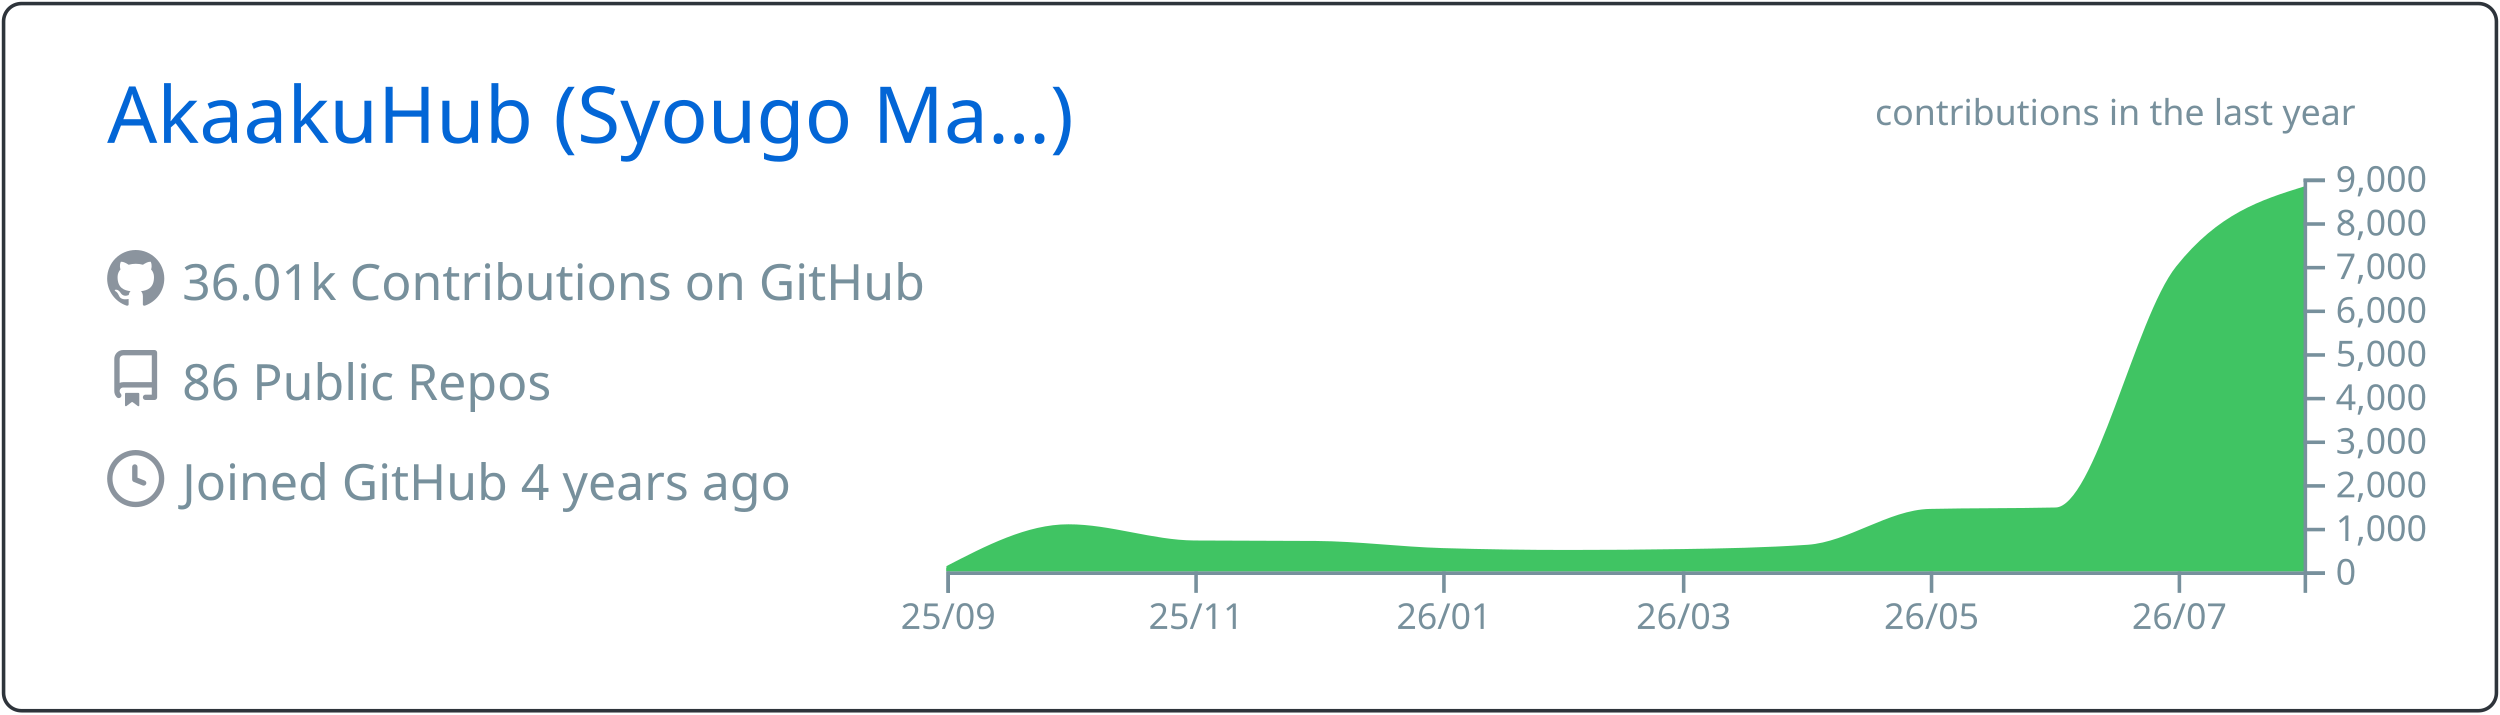
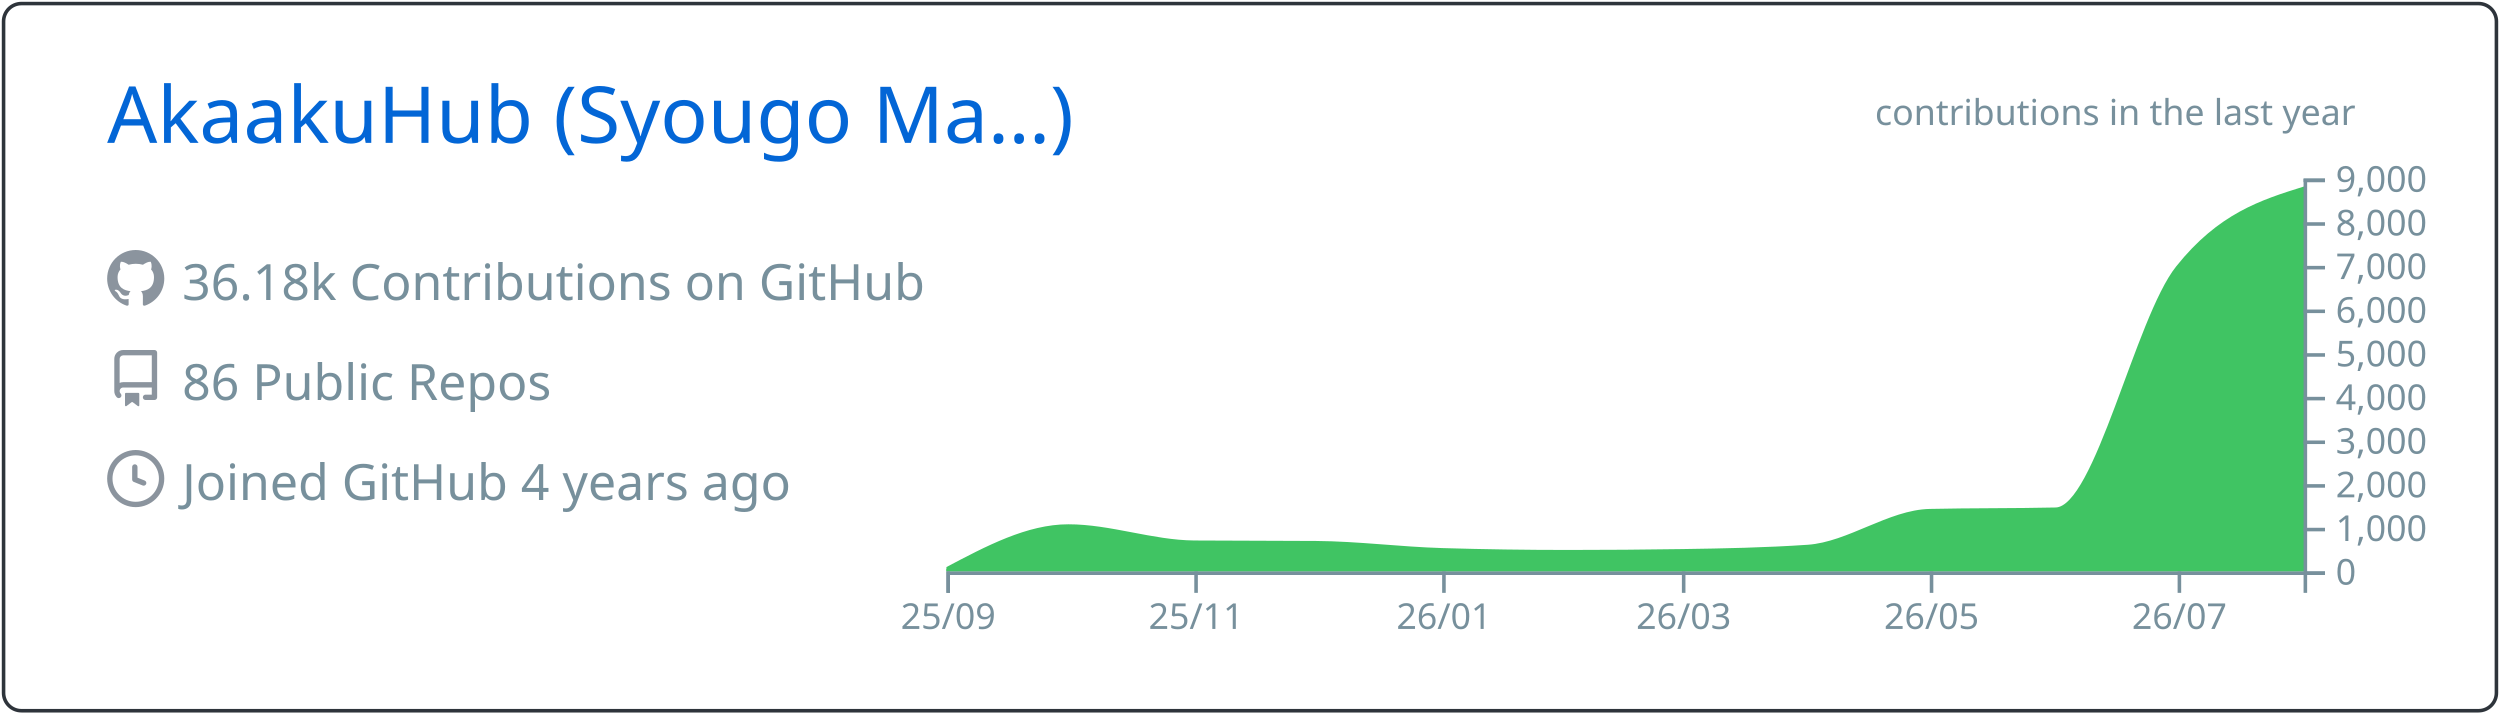
<svg xmlns="http://www.w3.org/2000/svg" width="700" height="200" viewBox="0 0 700 200">
  <style>* {
          font-family: 'Segoe UI', Ubuntu, "Helvetica Neue", Sans-Serif
        }</style>
  <g class="gpsc-root">
    <rect x="1" y="1" rx="5" ry="5" height="99%" width="99.714%" stroke="#2e343b" stroke-width="1" fill="#ffffff00" stroke-opacity="1" />
    <text x="30" y="40" class="gpsc-item" style="--gpsc-i: 0; font-size: 22px; fill: #0366d6;">AkaakuHub (Syougo Ma…)</text>
    <g transform="translate(0,40)">
      <g transform="translate(30,30)">
        <g class="gpsc-item" style="--gpsc-i: 0;">
          <g transform="translate(0,0)" width="14" height="14" fill="#8b949e">
            <path fill-rule="evenodd" d="M8 0C3.58 0 0 3.58 0 8c0 3.54 2.29 6.53 5.47 7.59.4.07.55-.17.55-.38 0-.19-.01-.82-.01-1.49-2.01.37-2.53-.49-2.69-.94-.09-.23-.48-.94-.82-1.13-.28-.15-.68-.52-.01-.53.63-.01 1.08.58 1.23.82.72 1.21 1.87.87 2.33.66.07-.52.28-.87.51-1.07-1.78-.2-3.64-.89-3.64-3.95 0-.87.31-1.59.82-2.15-.08-.2-.36-1.02.08-2.12 0 0 .67-.21 2.2.82.64-.18 1.32-.27 2-.27.68 0 1.36.09 2 .27 1.53-1.04 2.2-.82 2.2-.82.44 1.1.16 1.92.08 2.12.51.56.82 1.27.82 2.15 0 3.07-1.87 3.75-3.65 3.95.29.25.54.73.54 1.48 0 1.07-.01 1.93-.01 2.2 0 .21.15.46.55.38A8.013 8.013 0 0016 8c0-4.42-3.58-8-8-8z" />
          </g>
        </g>
        <g class="gpsc-item" style="--gpsc-i: 1;">
          <g transform="translate(0,28)" width="14" height="14" fill="#8b949e">
            <path fill-rule="evenodd" d="M2 2.5A2.5 2.5 0 014.5 0h8.75a.75.75 0 01.75.75v12.5a.75.75 0 01-.75.75h-2.5a.75.75 0 110-1.5h1.75v-2h-8a1 1 0 00-.714 1.7.75.75 0 01-1.072 1.05A2.495 2.495 0 012 11.5v-9zm10.5-1V9h-8c-.356 0-.694.074-1 .208V2.5a1 1 0 011-1h8zM5 12.25v3.25a.25.25 0 00.4.2l1.45-1.087a.25.25 0 01.3 0L8.6 15.7a.25.25 0 00.4-.2v-3.25a.25.25 0 00-.25-.25h-3.5a.25.25 0 00-.25.25z" />
          </g>
        </g>
        <g class="gpsc-item" style="--gpsc-i: 2;">
          <g transform="translate(0,56)" width="14" height="14" fill="#8b949e">
            <path fill-rule="evenodd" d="M1.5 8a6.5 6.5 0 1113 0 6.5 6.5 0 01-13 0zM8 0a8 8 0 100 16A8 8 0 008 0zm.5 4.75a.75.75 0 00-1.5 0v3.5a.75.75 0 00.471.696l2.5 1a.75.75 0 00.557-1.392L8.5 7.742V4.75z" />
          </g>
        </g>
-         <text x="21" y="14" class="gpsc-item" style="--gpsc-i: 0; fill: #77909c; font-size: 14px;">36.01k Contributions on GitHub</text>
+         <text x="21" y="14" class="gpsc-item" style="--gpsc-i: 0; fill: #77909c; font-size: 14px;">36.18k Contributions on GitHub</text>
        <text x="21" y="42" class="gpsc-item" style="--gpsc-i: 1; fill: #77909c; font-size: 14px;">86 Public Repos</text>
        <text x="21" y="70" class="gpsc-item" style="--gpsc-i: 2; fill: #77909c; font-size: 14px;">Joined GitHub 4 years ago</text>
      </g>
      <g color="#40c463" transform="translate(295,10)">
        <clipPath id="gpsc-reveal-clip">
          <rect class="gpsc-reveal" x="-30" y="0" width="410" height="110" style="--gpsc-w: 410px; --gpsc-i: 3;" />
        </clipPath>
        <g clip-path="url(#gpsc-reveal-clip)" class="gpsc-chart" style="--gpsc-i: 3;">
-           <path transform="translate(-30,0)" stroke="#40c463" fill="#40c463" opacity="1" d="M0,109.071C11.377,103.186,22.754,97.301,34.132,97.301C45.888,97.301,57.645,101.743,69.401,101.836C80.778,101.925,92.156,101.88,103.533,101.97C115.289,102.063,127.046,103.612,138.802,103.962C150.559,104.313,162.315,104.488,174.072,104.488C184.691,104.488,195.309,104.406,205.928,104.243C217.685,104.063,229.441,103.84,241.198,103.033C252.575,102.253,263.952,93.259,275.329,92.999C287.086,92.73,298.842,92.864,310.599,92.596C321.976,92.335,333.353,39.169,344.731,24.897C356.487,10.149,368.244,6.461,380,2.774L380,110C368.244,110,356.487,110,344.731,110C333.353,110,321.976,110,310.599,110C298.842,110,287.086,110,275.329,110C263.952,110,252.575,110,241.198,110C229.441,110,217.685,110,205.928,110C195.309,110,184.691,110,174.072,110C162.315,110,150.559,110,138.802,110C127.046,110,115.289,110,103.533,110C92.156,110,80.778,110,69.401,110C57.645,110,45.888,110,34.132,110C22.754,110,11.377,110,0,110Z" />
+           <path transform="translate(-30,0)" stroke="#40c463" fill="#40c463" opacity="1" d="M0,109.34C11.377,103.321,22.754,97.301,34.132,97.301C45.888,97.301,57.645,101.743,69.401,101.836C80.778,101.925,92.156,101.88,103.533,101.97C115.289,102.063,127.046,103.612,138.802,103.962C150.559,104.313,162.315,104.488,174.072,104.488C184.691,104.488,195.309,104.406,205.928,104.243C217.685,104.063,229.441,103.84,241.198,103.033C252.575,102.253,263.952,93.259,275.329,92.999C287.086,92.73,298.842,92.864,310.599,92.596C321.976,92.335,333.353,39.169,344.731,24.897C356.487,10.149,368.244,6.461,380,2.774L380,110C368.244,110,356.487,110,344.731,110C333.353,110,321.976,110,310.599,110C298.842,110,287.086,110,275.329,110C263.952,110,252.575,110,241.198,110C229.441,110,217.685,110,205.928,110C195.309,110,184.691,110,174.072,110C162.315,110,150.559,110,138.802,110C127.046,110,115.289,110,103.533,110C92.156,110,80.778,110,69.401,110C57.645,110,45.888,110,34.132,110C22.754,110,11.377,110,0,110Z" />
        </g>
        <g color="#77909c" transform="translate(-30,110)" fill="none" font-size="10" font-family="sans-serif" text-anchor="middle">
          <path class="domain" stroke="currentColor" d="M0.5,6V0.5H380.5V6" />
          <g class="tick" opacity="1" transform="translate(0.5,0)">
            <line stroke="currentColor" y2="6" />
            <text fill="currentColor" y="9" dy="0.71em">25/09</text>
          </g>
          <g class="tick" opacity="1" transform="translate(69.9012,0)">
            <line stroke="currentColor" y2="6" />
            <text fill="currentColor" y="9" dy="0.71em">25/11</text>
          </g>
          <g class="tick" opacity="1" transform="translate(139.3024,0)">
            <line stroke="currentColor" y2="6" />
            <text fill="currentColor" y="9" dy="0.71em">26/01</text>
          </g>
          <g class="tick" opacity="1" transform="translate(206.4281,0)">
            <line stroke="currentColor" y2="6" />
            <text fill="currentColor" y="9" dy="0.71em">26/03</text>
          </g>
          <g class="tick" opacity="1" transform="translate(275.8293,0)">
            <line stroke="currentColor" y2="6" />
            <text fill="currentColor" y="9" dy="0.71em">26/05</text>
          </g>
          <g class="tick" opacity="1" transform="translate(345.2305,0)">
            <line stroke="currentColor" y2="6" />
            <text fill="currentColor" y="9" dy="0.71em">26/07</text>
          </g>
        </g>
        <g color="#77909c" transform="translate(350,0)" fill="none" font-size="10" font-family="sans-serif" text-anchor="start">
          <path class="domain" stroke="currentColor" d="M6,110.5H0.5V0.5H6" />
          <g class="tick" opacity="1" transform="translate(0,110.5)">
            <line stroke="currentColor" x2="6" />
            <text fill="currentColor" x="9" dy="0.32em">0</text>
          </g>
          <g class="tick" opacity="1" transform="translate(0,98.27778)">
            <line stroke="currentColor" x2="6" />
            <text fill="currentColor" x="9" dy="0.32em">1,000</text>
          </g>
          <g class="tick" opacity="1" transform="translate(0,86.05556)">
            <line stroke="currentColor" x2="6" />
            <text fill="currentColor" x="9" dy="0.32em">2,000</text>
          </g>
          <g class="tick" opacity="1" transform="translate(0,73.83333)">
            <line stroke="currentColor" x2="6" />
            <text fill="currentColor" x="9" dy="0.32em">3,000</text>
          </g>
          <g class="tick" opacity="1" transform="translate(0,61.61111)">
            <line stroke="currentColor" x2="6" />
            <text fill="currentColor" x="9" dy="0.32em">4,000</text>
          </g>
          <g class="tick" opacity="1" transform="translate(0,49.38889)">
            <line stroke="currentColor" x2="6" />
            <text fill="currentColor" x="9" dy="0.32em">5,000</text>
          </g>
          <g class="tick" opacity="1" transform="translate(0,37.16667)">
            <line stroke="currentColor" x2="6" />
            <text fill="currentColor" x="9" dy="0.32em">6,000</text>
          </g>
          <g class="tick" opacity="1" transform="translate(0,24.94444)">
            <line stroke="currentColor" x2="6" />
            <text fill="currentColor" x="9" dy="0.32em">7,000</text>
          </g>
          <g class="tick" opacity="1" transform="translate(0,12.72222)">
            <line stroke="currentColor" x2="6" />
            <text fill="currentColor" x="9" dy="0.32em">8,000</text>
          </g>
          <g class="tick" opacity="1" transform="translate(0,0.5)">
            <line stroke="currentColor" x2="6" />
            <text fill="currentColor" x="9" dy="0.32em">9,000</text>
          </g>
        </g>
        <g>
          <text y="-15" x="230" style="fill: #77909c; font-size: 10px;">contributions in the last year</text>
        </g>
      </g>
    </g>
  </g>
</svg>
